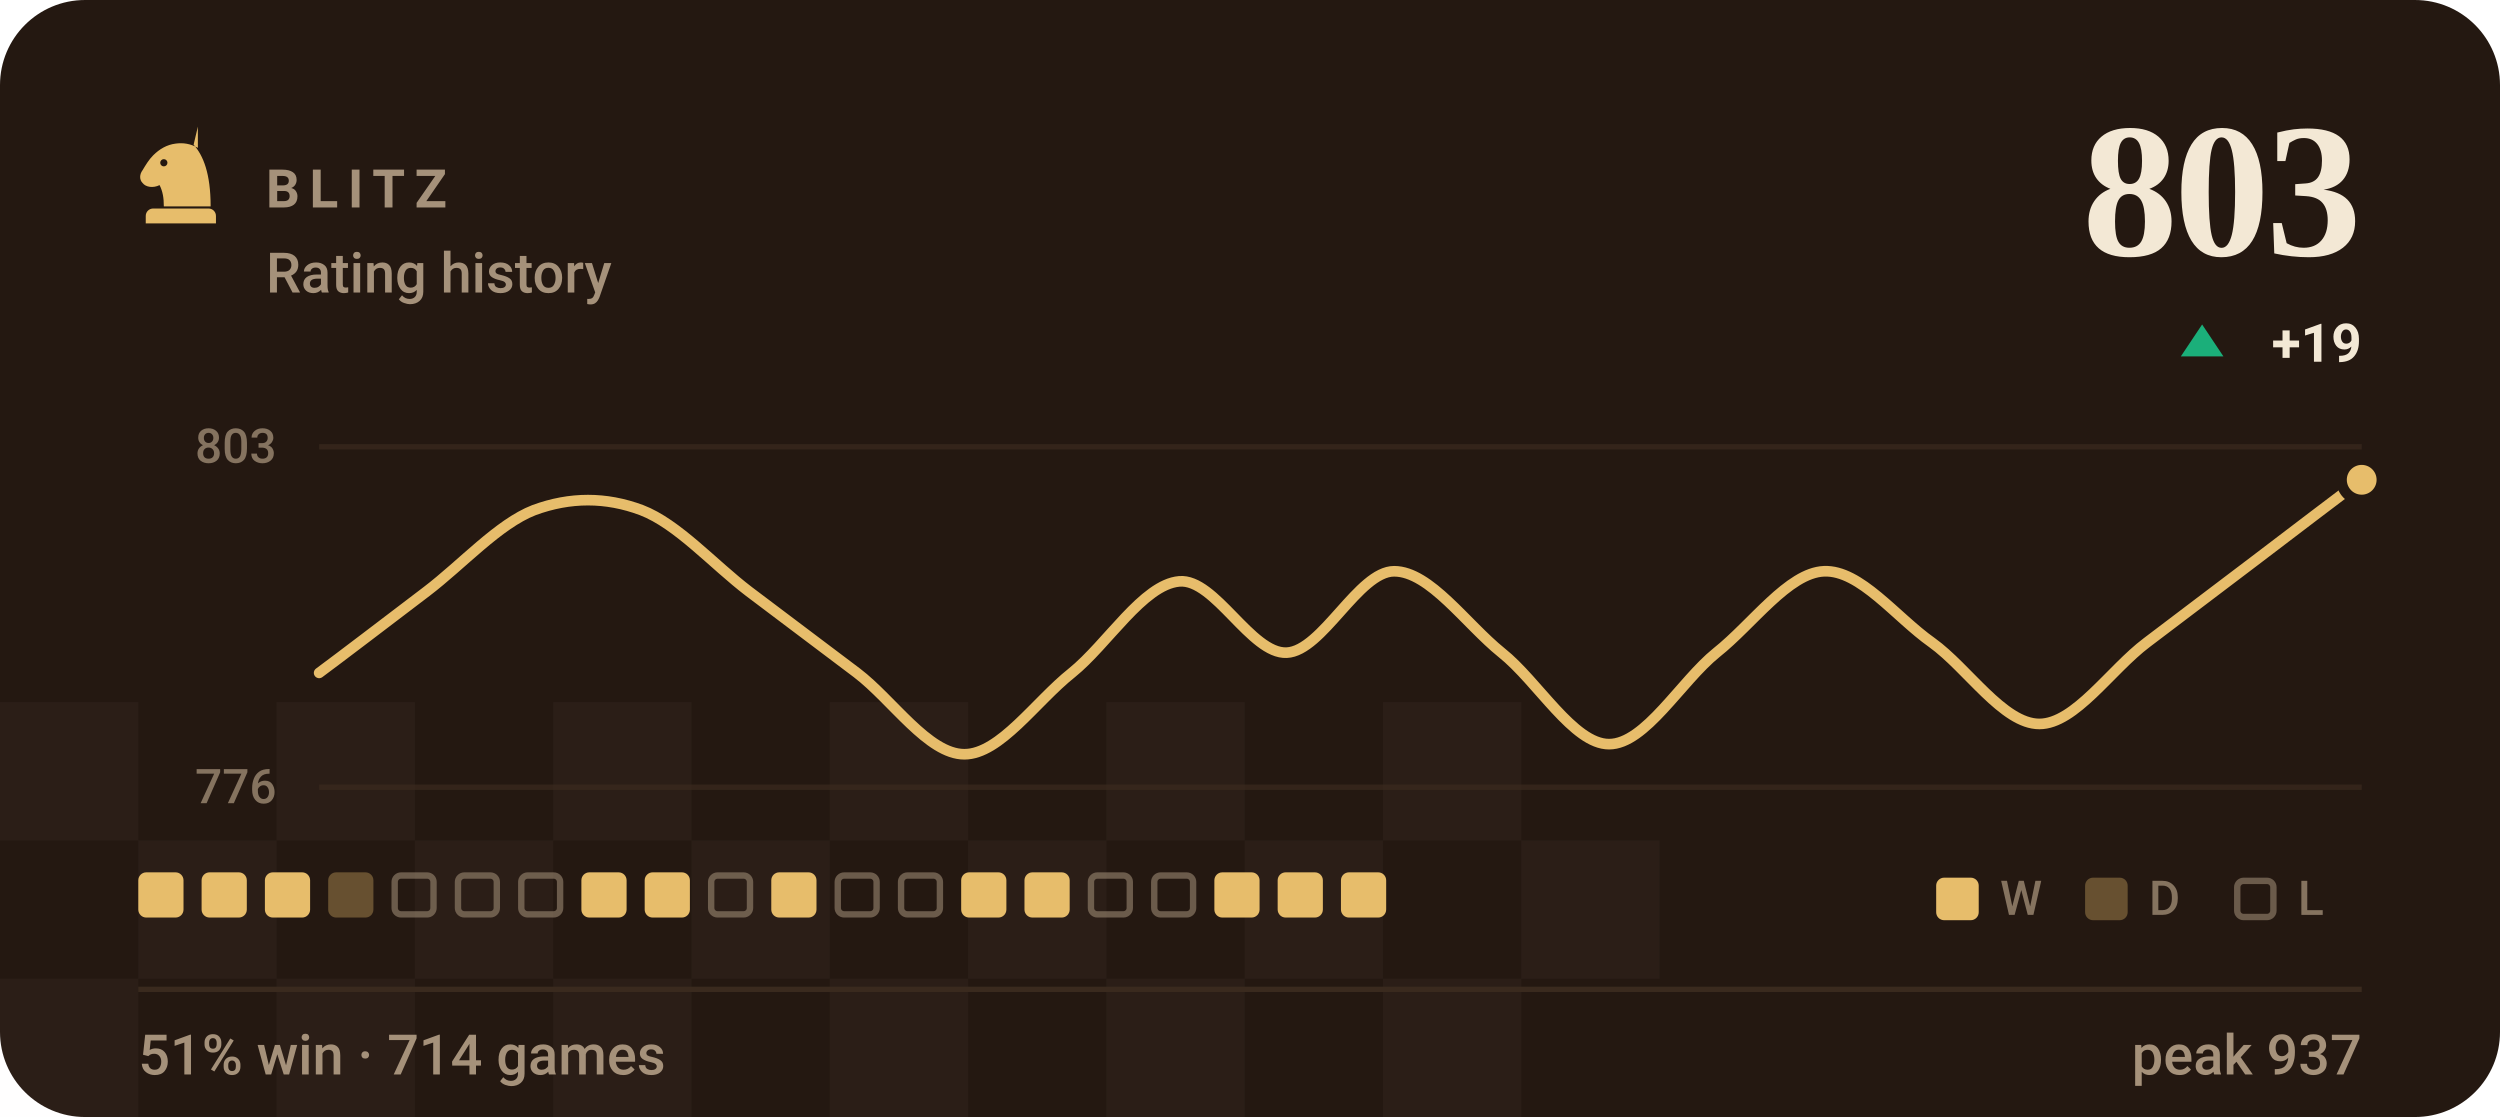
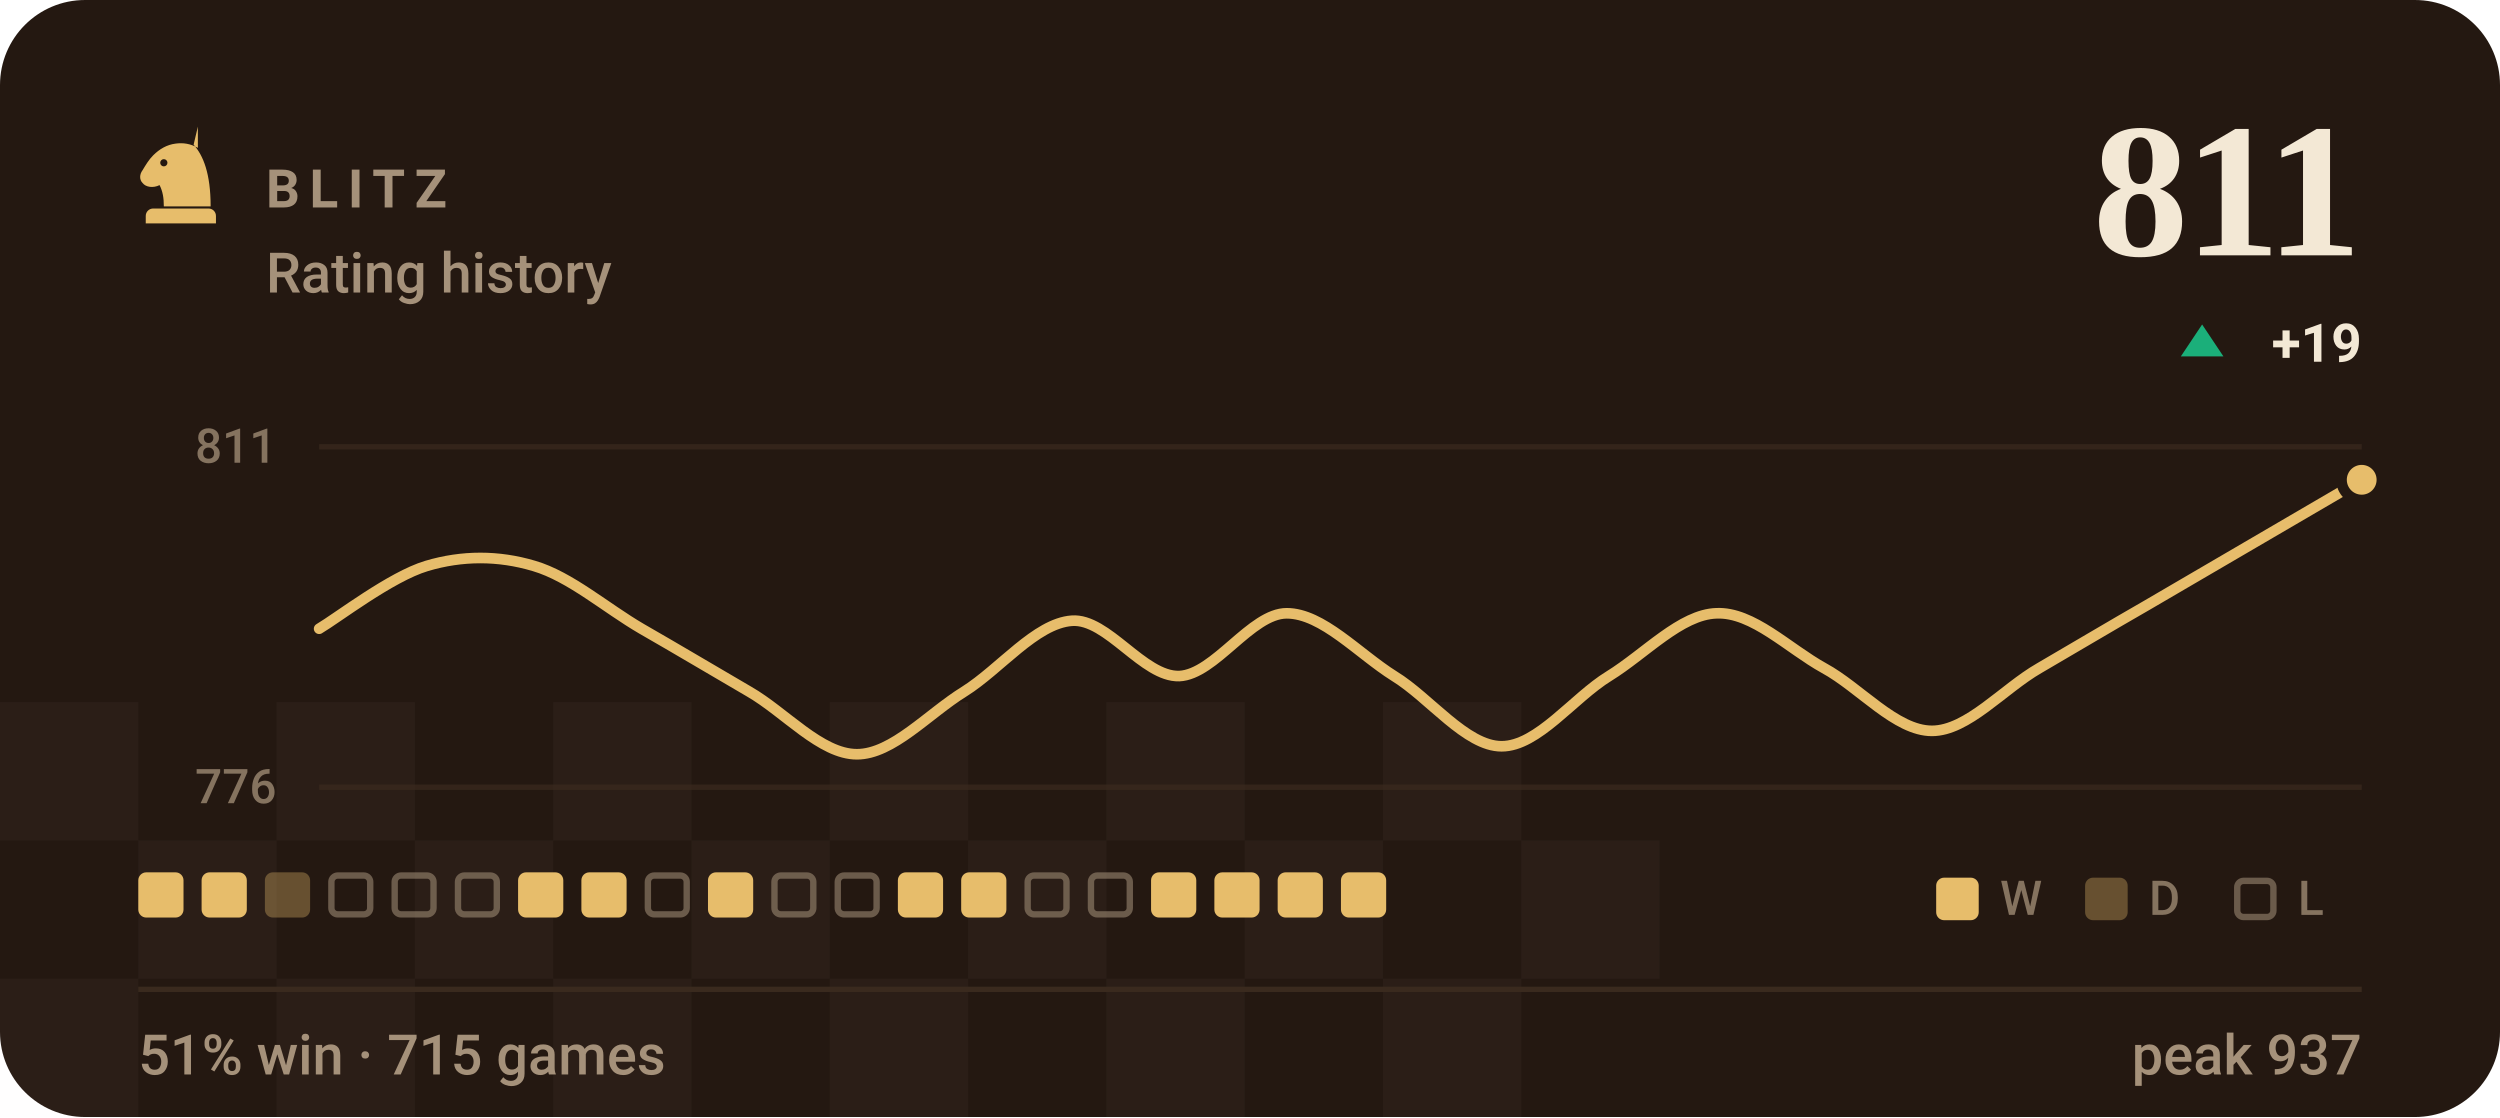
- <svg xmlns="http://www.w3.org/2000/svg" viewBox="0 0 470 210" width="470" height="210" role="img" aria-label="BLITZ rating history, currently 803, 51% win rate over 714 games">
+ <svg xmlns="http://www.w3.org/2000/svg" viewBox="0 0 470 210" width="470" height="210" role="img" aria-label="BLITZ rating history, currently 811, 51% win rate over 715 games">
  <style>svg{font-family:-apple-system,BlinkMacSystemFont,'Segoe UI',Roboto,'Helvetica Neue',Arial,sans-serif}text{fill:#f3e8d5;white-space:pre}.bg{fill:#241811}.acc{fill:#e7bd6b}.win{fill:#1baf7a}.draw{fill:#8b8f96}.loss{fill:#d03b3b}.lbl{font-size:10px;font-weight:600;letter-spacing:.18em;fill:#a5917a}.cap{font-size:10.5px;font-weight:500;fill:#a5917a}.num{font-family:Georgia,'Times New Roman',Times,serif;font-weight:700;letter-spacing:-.02em}.tick{font-size:9px;font-weight:500;fill:#a5917a;opacity:.75}.dl{font-size:10px;font-weight:600}.rule{stroke:#3a2a1e;stroke-width:1;fill:none}.grid{stroke:#3a2a1e;stroke-width:1;fill:none;opacity:.7}.ln{fill:none;stroke:#e7bd6b;stroke-width:2;stroke-linecap:round;stroke-linejoin:round}.ring{stroke:#241811;stroke-width:2}.hollow{fill:none;stroke-width:1.5}.sq{fill:#f3e8d5;opacity:.035}</style>
  <rect class="bg" width="470" height="210" rx="16" />
  <rect class="sq" x="0" y="132" width="26" height="26" />
  <rect class="sq" x="52" y="132" width="26" height="26" />
  <rect class="sq" x="104" y="132" width="26" height="26" />
  <rect class="sq" x="156" y="132" width="26" height="26" />
  <rect class="sq" x="208" y="132" width="26" height="26" />
  <rect class="sq" x="260" y="132" width="26" height="26" />
  <rect class="sq" x="26" y="158" width="26" height="26" />
  <rect class="sq" x="78" y="158" width="26" height="26" />
  <rect class="sq" x="130" y="158" width="26" height="26" />
  <rect class="sq" x="182" y="158" width="26" height="26" />
  <rect class="sq" x="234" y="158" width="26" height="26" />
  <rect class="sq" x="286" y="158" width="26" height="26" />
  <rect class="sq" x="0" y="184" width="26" height="26" />
  <rect class="sq" x="52" y="184" width="26" height="26" />
  <rect class="sq" x="104" y="184" width="26" height="26" />
  <rect class="sq" x="156" y="184" width="26" height="26" />
  <rect class="sq" x="208" y="184" width="26" height="26" />
  <rect class="sq" x="260" y="184" width="26" height="26" />
  <g class="acc" transform="translate(24.0,22.8) scale(0.2)">
    <path fill-rule="evenodd" d="M66 5l-4 17c9 10 16 27 16 58H34c0-8-1-14-4-20-6 3-13 2-16-2-3-3-3-8 0-12 3-5 6-10 10-14 6-6 13-10 21-11 7-1 14 0 21 4zM37.4 39a3.4 3.4 0 1 0-6.8 0 3.4 3.4 0 1 0 6.8 0zM24 82h52c3.9 0 7 3.1 7 7v7H17v-7c0-3.9 3.1-7 7-7z" />
  </g>
  <text class="lbl" x="50" y="39">BLITZ</text>
  <text class="cap" x="50" y="55">Rating history</text>
-   <text class="num" x="444" y="48" text-anchor="end" style="font-size:36px">803</text>
+   <text class="num" x="444" y="48" text-anchor="end" style="font-size:36px">811</text>
  <path fill="#1baf7a" d="M414 61L418 67H410Z" />
  <text class="dl" x="444" y="68" text-anchor="end" fill="#1baf7a">+19</text>
  <line class="grid" x1="60" y1="84" x2="444" y2="84" />
  <line class="grid" x1="60" y1="148" x2="444" y2="148" />
-   <text class="tick" x="52" y="87" text-anchor="end">803</text>
+   <text class="tick" x="52" y="87" text-anchor="end">811</text>
  <text class="tick" x="52" y="151" text-anchor="end">776</text>
-   <path class="ln" d="M60.0 126.5C63.4 124.0 73.5 116.3 80.2 111.2C86.9 106.1 93.7 98.5 100.4 95.9C107.2 93.4 113.9 93.4 120.6 95.9C127.4 98.5 134.1 106.1 140.8 111.2C147.6 116.3 154.3 121.4 161.1 126.5C167.8 131.6 174.5 141.8 181.3 141.8C188.0 141.8 194.7 131.9 201.5 126.5C208.2 121.1 214.9 109.9 221.7 109.3C228.4 108.7 235.2 123.0 241.9 122.7C248.6 122.4 255.4 107.4 262.1 107.4C268.8 107.4 275.6 117.3 282.3 122.7C289.1 128.1 295.8 139.9 302.5 139.9C309.3 139.9 316.0 128.1 322.7 122.7C329.5 117.3 336.2 107.7 342.9 107.4C349.7 107.1 356.4 116.0 363.2 120.8C369.9 125.6 376.6 136.1 383.4 136.1C390.1 136.1 396.8 125.9 403.6 120.8C410.3 115.7 417.1 110.6 423.8 105.5C430.5 100.4 440.6 92.7 444.0 90.2" />
+   <path class="ln" d="M60.0 118.2C63.4 116.2 73.5 108.4 80.2 106.4C86.9 104.4 93.7 104.4 100.4 106.4C107.2 108.4 113.9 114.3 120.6 118.2C127.4 122.1 134.1 126.1 140.8 130.0C147.6 133.9 154.3 141.8 161.1 141.8C167.8 141.8 174.5 134.2 181.3 130.0C188.0 125.8 194.7 117.2 201.5 116.7C208.2 116.2 214.9 127.3 221.7 127.1C228.4 126.8 235.2 115.3 241.9 115.3C248.6 115.3 255.4 122.9 262.1 127.1C268.8 131.2 275.6 140.3 282.3 140.3C289.1 140.3 295.8 131.2 302.5 127.1C309.3 122.9 316.0 115.5 322.7 115.3C329.5 115.0 336.2 121.9 342.9 125.6C349.7 129.3 356.4 137.4 363.2 137.4C369.9 137.4 376.6 129.5 383.4 125.6C390.1 121.7 396.8 117.7 403.6 113.8C410.3 109.9 417.1 105.9 423.8 102.0C430.5 98.1 440.6 92.2 444.0 90.2" />
  <circle class="acc ring" cx="444.0" cy="90.2" r="3.8" />
  <rect x="26.0" y="164" width="8.5" height="8.5" rx="1.5" fill="#e7bd6b" />
  <rect x="37.9" y="164" width="8.5" height="8.5" rx="1.5" fill="#e7bd6b" />
-   <rect x="49.8" y="164" width="8.5" height="8.5" rx="1.5" fill="#e7bd6b" />
-   <rect x="61.7" y="164" width="8.5" height="8.5" rx="1.5" fill="#e7bd6b" opacity=".34" />
+   <rect x="49.8" y="164" width="8.5" height="8.5" rx="1.5" fill="#e7bd6b" opacity=".34" />
+   <rect x="62.3" y="164.6" width="7.3" height="7.3" rx="1.2" fill="none" stroke="#a5917a" stroke-width="1.2" opacity=".55" />
  <rect x="74.2" y="164.6" width="7.3" height="7.3" rx="1.2" fill="none" stroke="#a5917a" stroke-width="1.2" opacity=".55" />
  <rect x="86.1" y="164.6" width="7.3" height="7.3" rx="1.2" fill="none" stroke="#a5917a" stroke-width="1.2" opacity=".55" />
-   <rect x="98.0" y="164.6" width="7.3" height="7.3" rx="1.2" fill="none" stroke="#a5917a" stroke-width="1.2" opacity=".55" />
+   <rect x="97.4" y="164" width="8.5" height="8.5" rx="1.5" fill="#e7bd6b" />
  <rect x="109.3" y="164" width="8.5" height="8.5" rx="1.5" fill="#e7bd6b" />
-   <rect x="121.2" y="164" width="8.5" height="8.5" rx="1.5" fill="#e7bd6b" />
-   <rect x="133.7" y="164.6" width="7.3" height="7.3" rx="1.2" fill="none" stroke="#a5917a" stroke-width="1.2" opacity=".55" />
-   <rect x="145.0" y="164" width="8.5" height="8.5" rx="1.5" fill="#e7bd6b" />
+   <rect x="121.8" y="164.6" width="7.3" height="7.3" rx="1.2" fill="none" stroke="#a5917a" stroke-width="1.2" opacity=".55" />
+   <rect x="133.1" y="164" width="8.5" height="8.5" rx="1.5" fill="#e7bd6b" />
+   <rect x="145.6" y="164.6" width="7.3" height="7.3" rx="1.2" fill="none" stroke="#a5917a" stroke-width="1.2" opacity=".55" />
  <rect x="157.5" y="164.6" width="7.3" height="7.3" rx="1.2" fill="none" stroke="#a5917a" stroke-width="1.2" opacity=".55" />
-   <rect x="169.4" y="164.6" width="7.3" height="7.3" rx="1.2" fill="none" stroke="#a5917a" stroke-width="1.2" opacity=".55" />
+   <rect x="168.8" y="164" width="8.5" height="8.5" rx="1.5" fill="#e7bd6b" />
  <rect x="180.7" y="164" width="8.5" height="8.5" rx="1.5" fill="#e7bd6b" />
-   <rect x="192.6" y="164" width="8.5" height="8.5" rx="1.5" fill="#e7bd6b" />
+   <rect x="193.2" y="164.6" width="7.3" height="7.3" rx="1.2" fill="none" stroke="#a5917a" stroke-width="1.2" opacity=".55" />
  <rect x="205.1" y="164.6" width="7.3" height="7.3" rx="1.2" fill="none" stroke="#a5917a" stroke-width="1.2" opacity=".55" />
-   <rect x="217.0" y="164.6" width="7.3" height="7.3" rx="1.2" fill="none" stroke="#a5917a" stroke-width="1.2" opacity=".55" />
+   <rect x="216.4" y="164" width="8.5" height="8.5" rx="1.5" fill="#e7bd6b" />
  <rect x="228.3" y="164" width="8.5" height="8.5" rx="1.5" fill="#e7bd6b" />
  <rect x="240.2" y="164" width="8.5" height="8.5" rx="1.5" fill="#e7bd6b" />
  <rect x="252.1" y="164" width="8.5" height="8.5" rx="1.5" fill="#e7bd6b" />
  <rect x="364" y="165" width="8" height="8" rx="1.5" fill="#e7bd6b" />
  <text class="tick" x="376" y="172">W</text>
  <rect x="392" y="165" width="8" height="8" rx="1.5" fill="#e7bd6b" opacity=".34" />
  <text class="tick" x="404" y="172">D</text>
  <rect x="420.6" y="165.6" width="6.8" height="6.8" rx="1.2" fill="none" stroke="#a5917a" stroke-width="1.2" opacity=".55" />
  <text class="tick" x="432" y="172">L</text>
  <line class="rule" x1="26" y1="186" x2="444" y2="186" />
-   <text class="cap" x="26" y="202">51% win · 714 games</text>
+   <text class="cap" x="26" y="202">51% win · 715 games</text>
  <text class="cap" x="444" y="202" text-anchor="end">peak 937</text>
</svg>
